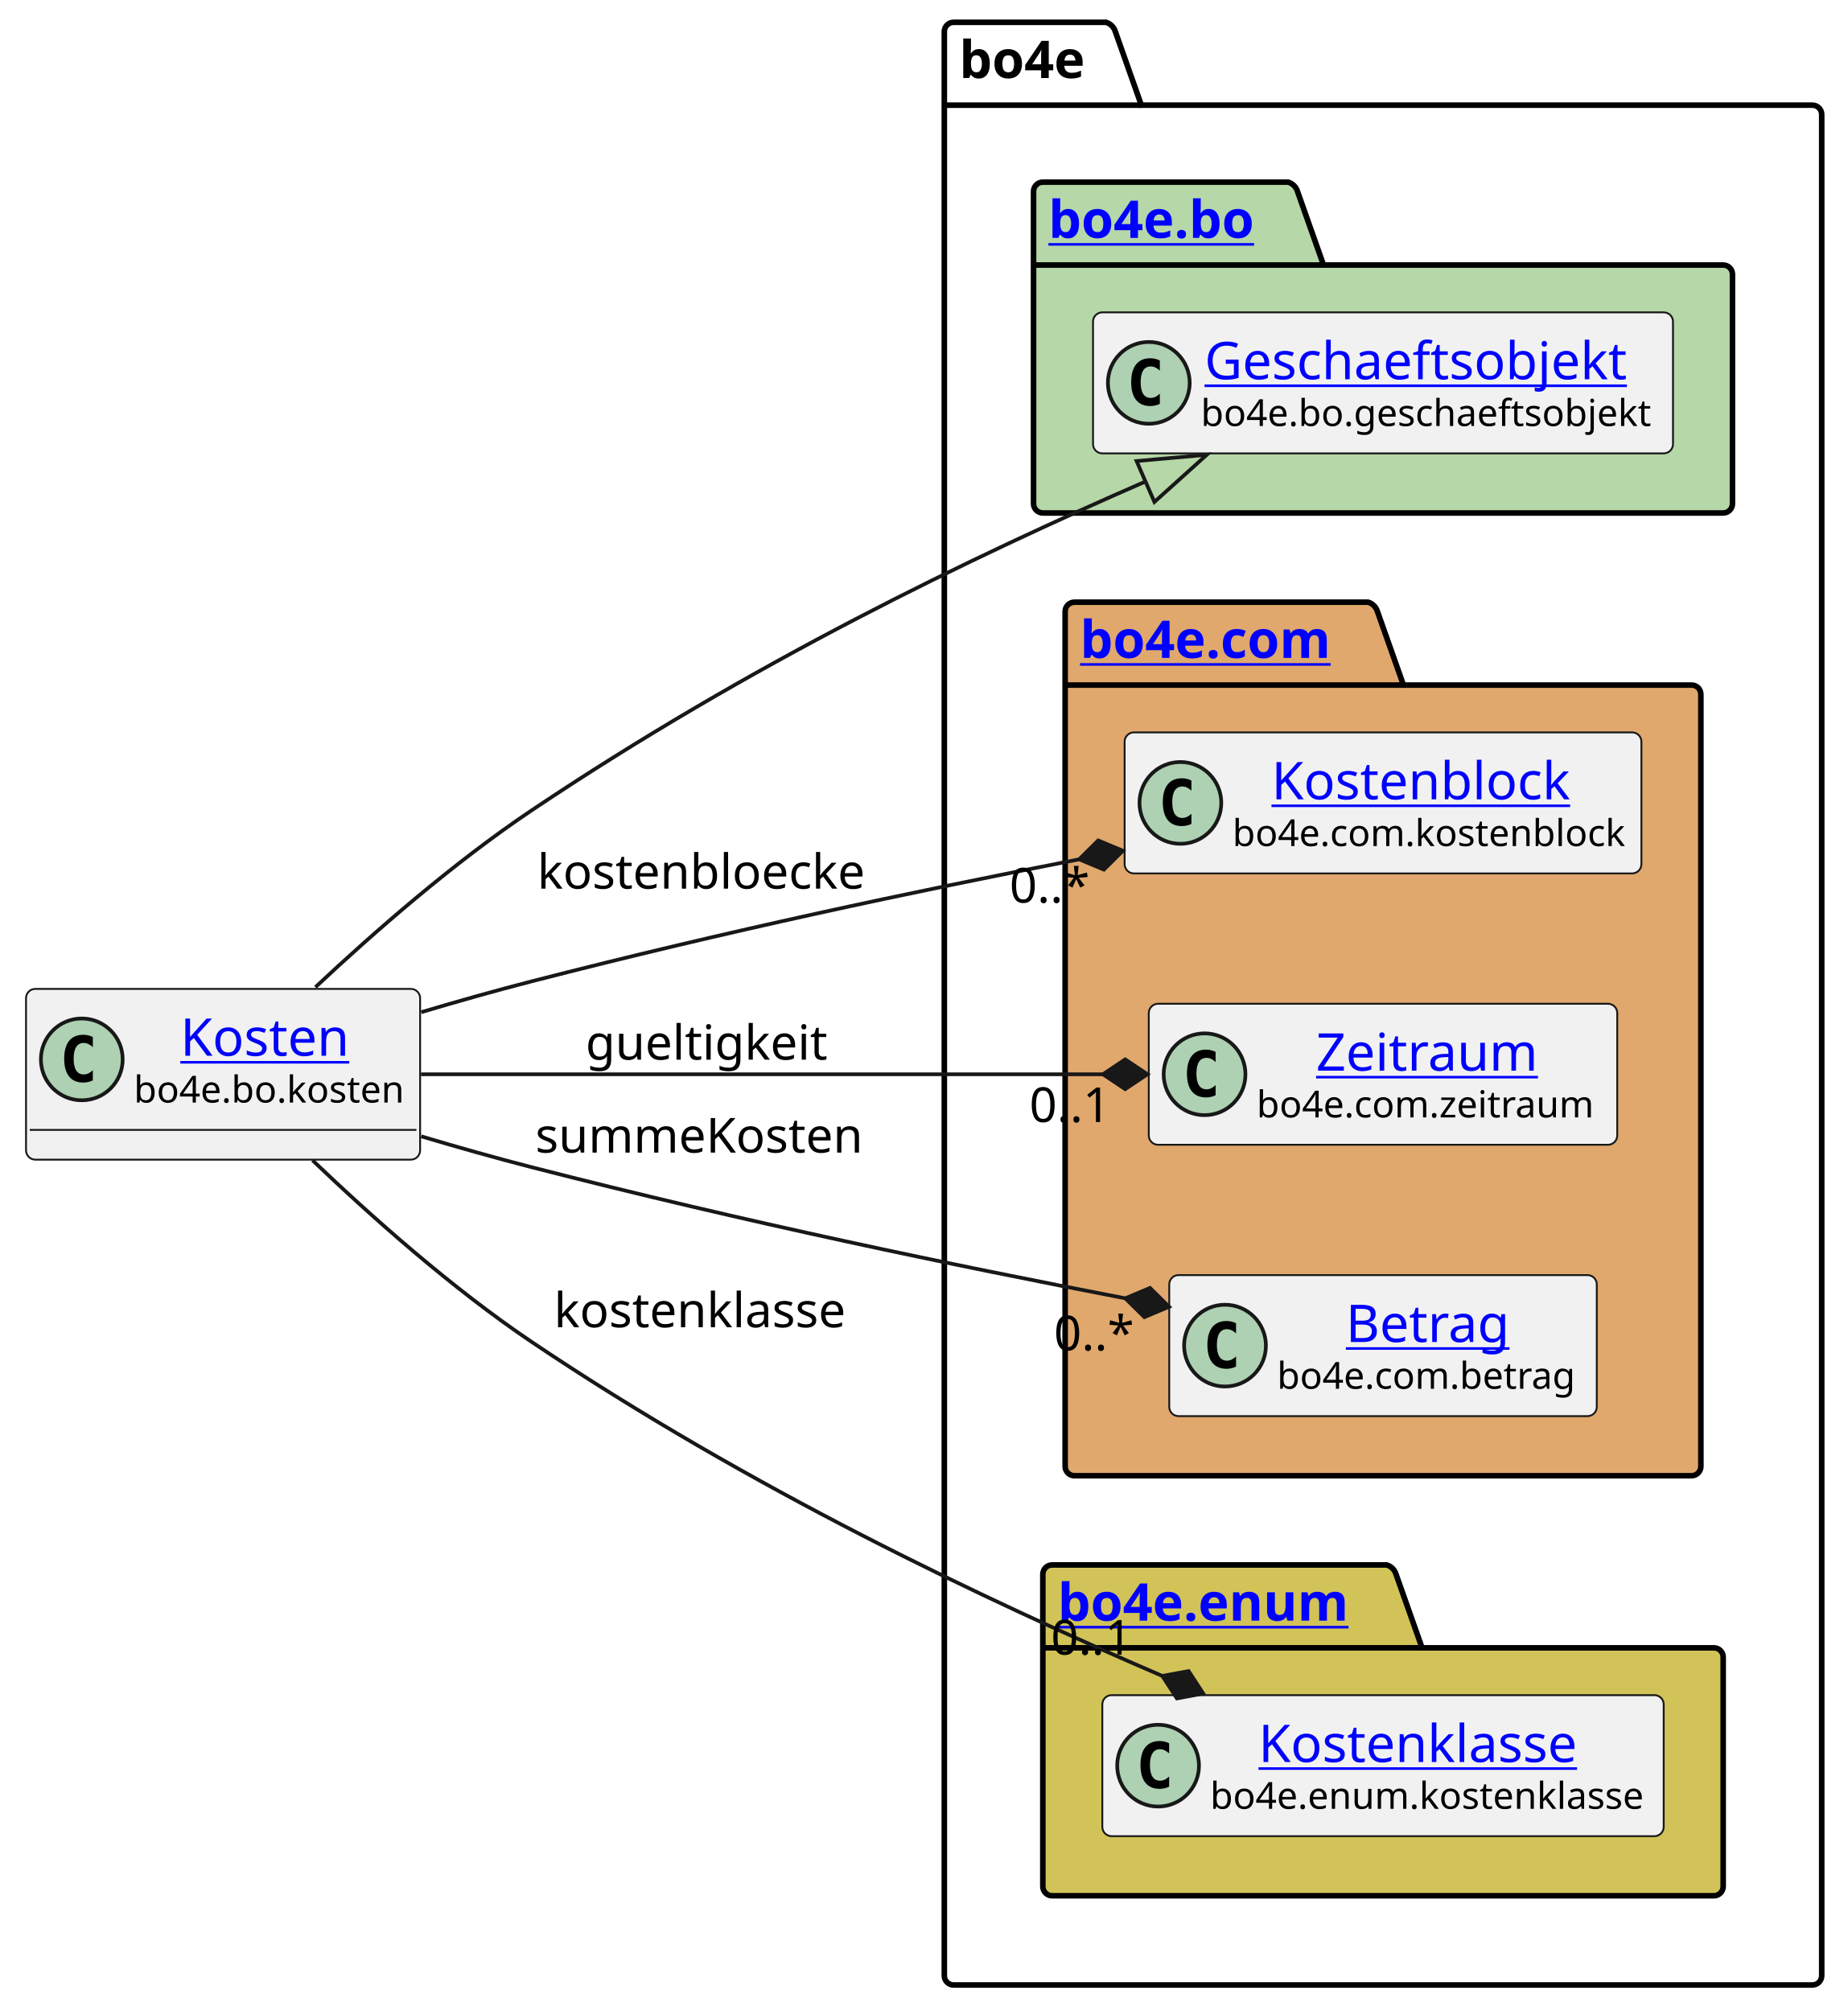
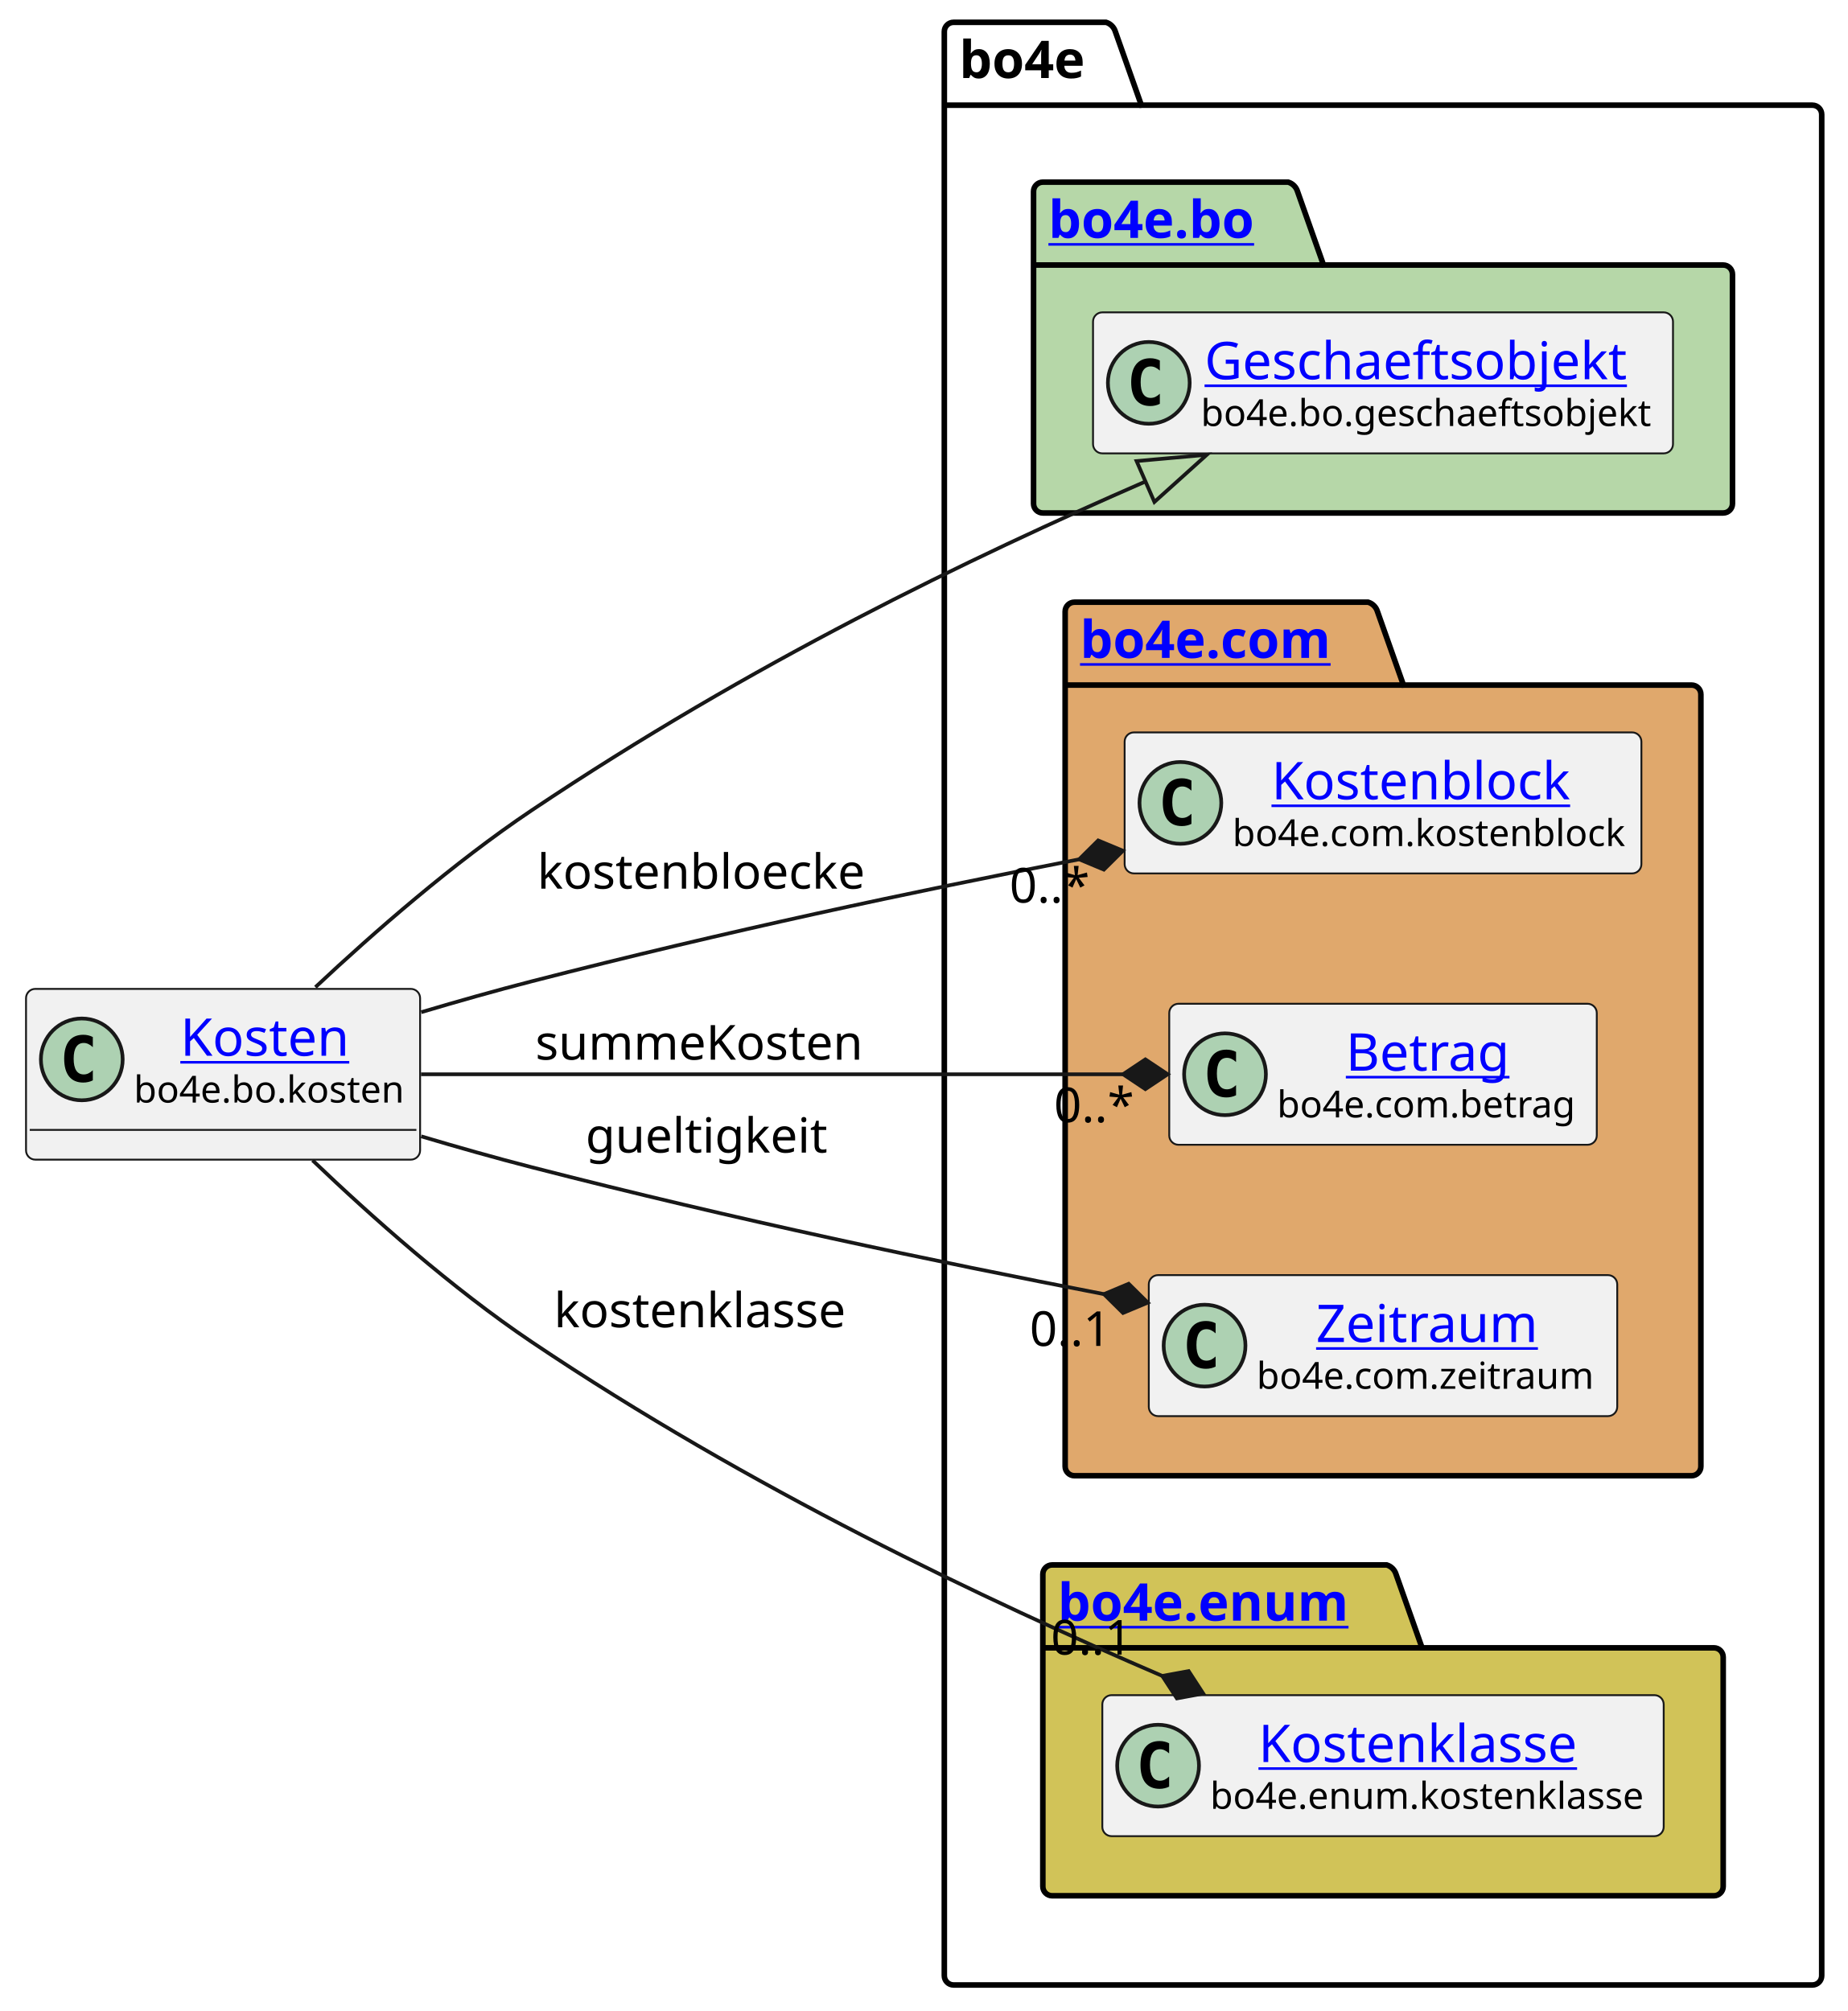
<svg xmlns="http://www.w3.org/2000/svg" xmlns:xlink="http://www.w3.org/1999/xlink" contentStyleType="text/css" height="541px" preserveAspectRatio="none" style="width:497px;height:541px;background:#FFFFFF;" version="1.1" viewBox="0 0 497 541" width="497px" zoomAndPan="magnify">
  <defs />
  <g>
    <g id="cluster_bo4e">
      <path d="M256.5,6 L297.5,6 A3.75,3.75 0 0 1 300,8.5 L307,28.297 L487.5,28.297 A2.5,2.5 0 0 1 490,30.797 L490,531.5 A2.5,2.5 0 0 1 487.5,534 L256.5,534 A2.5,2.5 0 0 1 254,531.5 L254,8.5 A2.5,2.5 0 0 1 256.5,6 " fill="none" style="stroke:#000000;stroke-width:1.5;" />
      <line style="stroke:#000000;stroke-width:1.5;" x1="254" x2="307" y1="28.297" y2="28.297" />
      <text fill="#000000" font-family="sans-serif" font-size="14" font-weight="bold" lengthAdjust="spacing" textLength="40" x="258" y="20.995">bo4e</text>
    </g>
    <g id="cluster_bo">
      <path d="M280.5,49 L346.5,49 A3.75,3.75 0 0 1 349,51.5 L356,71.297 L463.5,71.297 A2.5,2.5 0 0 1 466,73.797 L466,135.5 A2.5,2.5 0 0 1 463.5,138 L280.5,138 A2.5,2.5 0 0 1 278,135.5 L278,51.5 A2.5,2.5 0 0 1 280.5,49 " fill="#B6D7A8" style="stroke:#000000;stroke-width:1.5;" />
      <line style="stroke:#000000;stroke-width:1.5;" x1="278" x2="356" y1="71.297" y2="71.297" />
      <a href="https://bo4e.github.io/BO4E-python/latest/api/bo4e.bo.html" target="_top" title="https://bo4e.github.io/BO4E-python/latest/api/bo4e.bo.html" xlink:actuate="onRequest" xlink:href="https://bo4e.github.io/BO4E-python/latest/api/bo4e.bo.html" xlink:show="new" xlink:title="https://bo4e.github.io/BO4E-python/latest/api/bo4e.bo.html" xlink:type="simple">
        <text fill="#0000FF" font-family="sans-serif" font-size="14" font-weight="bold" lengthAdjust="spacing" text-decoration="underline" textLength="65" x="282" y="63.995">bo4e.bo</text>
      </a>
    </g>
    <g id="cluster_com">
      <path d="M289,162 L368,162 A3.75,3.75 0 0 1 370.5,164.5 L377.5,184.297 L455,184.297 A2.5,2.5 0 0 1 457.5,186.797 L457.5,394.5 A2.5,2.5 0 0 1 455,397 L289,397 A2.5,2.5 0 0 1 286.5,394.5 L286.5,164.5 A2.5,2.5 0 0 1 289,162 " fill="#E0A86C" style="stroke:#000000;stroke-width:1.5;" />
      <line style="stroke:#000000;stroke-width:1.5;" x1="286.5" x2="377.5" y1="184.297" y2="184.297" />
      <a href="https://bo4e.github.io/BO4E-python/latest/api/bo4e.com.html" target="_top" title="https://bo4e.github.io/BO4E-python/latest/api/bo4e.com.html" xlink:actuate="onRequest" xlink:href="https://bo4e.github.io/BO4E-python/latest/api/bo4e.com.html" xlink:show="new" xlink:title="https://bo4e.github.io/BO4E-python/latest/api/bo4e.com.html" xlink:type="simple">
        <text fill="#0000FF" font-family="sans-serif" font-size="14" font-weight="bold" lengthAdjust="spacing" text-decoration="underline" textLength="78" x="290.5" y="176.995">bo4e.com</text>
      </a>
    </g>
    <g id="cluster_enum">
      <path d="M283,421 L373,421 A3.75,3.75 0 0 1 375.5,423.5 L382.5,443.297 L461,443.297 A2.5,2.5 0 0 1 463.5,445.797 L463.5,507.5 A2.5,2.5 0 0 1 461,510 L283,510 A2.5,2.5 0 0 1 280.5,507.5 L280.5,423.5 A2.5,2.5 0 0 1 283,421 " fill="#D1C358" style="stroke:#000000;stroke-width:1.5;" />
      <line style="stroke:#000000;stroke-width:1.5;" x1="280.5" x2="382.5" y1="443.297" y2="443.297" />
      <a href="https://bo4e.github.io/BO4E-python/latest/api/bo4e.enum.html" target="_top" title="https://bo4e.github.io/BO4E-python/latest/api/bo4e.enum.html" xlink:actuate="onRequest" xlink:href="https://bo4e.github.io/BO4E-python/latest/api/bo4e.enum.html" xlink:show="new" xlink:title="https://bo4e.github.io/BO4E-python/latest/api/bo4e.enum.html" xlink:type="simple">
        <text fill="#0000FF" font-family="sans-serif" font-size="14" font-weight="bold" lengthAdjust="spacing" text-decoration="underline" textLength="89" x="284.5" y="435.995">bo4e.enum</text>
      </a>
    </g>
    <g id="elem_Geschaeftsobjekt">
      <rect codeLine="7" fill="#F1F1F1" height="37.938" id="Geschaeftsobjekt" rx="2.5" ry="2.5" style="stroke:#181818;stroke-width:0.5;" width="156" x="294" y="84.03" />
      <ellipse cx="309" cy="102.999" fill="#ADD1B2" rx="11" ry="11" style="stroke:#181818;stroke-width:1.0;" />
      <path d="M311.969,108.639 Q311.391,108.936 310.75,109.077 Q310.109,109.233 309.406,109.233 Q306.906,109.233 305.578,107.593 Q304.266,105.936 304.266,102.811 Q304.266,99.686 305.578,98.03 Q306.906,96.374 309.406,96.374 Q310.109,96.374 310.75,96.53 Q311.406,96.686 311.969,96.983 L311.969,99.702 Q311.344,99.124 310.75,98.858 Q310.156,98.577 309.531,98.577 Q308.188,98.577 307.5,99.655 Q306.812,100.718 306.812,102.811 Q306.812,104.905 307.5,105.983 Q308.188,107.046 309.531,107.046 Q310.156,107.046 310.75,106.78 Q311.344,106.499 311.969,105.921 L311.969,108.639 Z " fill="#000000" />
      <a href="https://bo4e.github.io/BO4E-python/latest/api/bo4e.bo.html#bo4e.bo.geschaeftsobjekt.Geschaeftsobjekt" target="_top" title="https://bo4e.github.io/BO4E-python/latest/api/bo4e.bo.html#bo4e.bo.geschaeftsobjekt.Geschaeftsobjekt" xlink:actuate="onRequest" xlink:href="https://bo4e.github.io/BO4E-python/latest/api/bo4e.bo.html#bo4e.bo.geschaeftsobjekt.Geschaeftsobjekt" xlink:show="new" xlink:title="https://bo4e.github.io/BO4E-python/latest/api/bo4e.bo.html#bo4e.bo.geschaeftsobjekt.Geschaeftsobjekt" xlink:type="simple">
        <text fill="#0000FF" font-family="sans-serif" font-size="14" lengthAdjust="spacing" text-decoration="underline" textLength="122" x="324" y="102.025">Geschaeftsobjekt</text>
      </a>
      <text fill="#000000" font-family="sans-serif" font-size="10" lengthAdjust="spacing" textLength="124" x="323" y="114.609">bo4e.bo.geschaeftsobjekt</text>
    </g>
    <g id="elem_Kostenblock">
      <rect codeLine="10" fill="#F1F1F1" height="37.938" id="Kostenblock" rx="2.5" ry="2.5" style="stroke:#181818;stroke-width:0.5;" width="139" x="302.5" y="197.03" />
      <ellipse cx="317.5" cy="215.999" fill="#ADD1B2" rx="11" ry="11" style="stroke:#181818;stroke-width:1.0;" />
      <path d="M320.469,221.639 Q319.891,221.936 319.25,222.077 Q318.609,222.233 317.906,222.233 Q315.406,222.233 314.078,220.593 Q312.766,218.936 312.766,215.811 Q312.766,212.686 314.078,211.03 Q315.406,209.374 317.906,209.374 Q318.609,209.374 319.25,209.53 Q319.906,209.686 320.469,209.983 L320.469,212.702 Q319.844,212.124 319.25,211.858 Q318.656,211.577 318.031,211.577 Q316.688,211.577 316,212.655 Q315.312,213.718 315.312,215.811 Q315.312,217.905 316,218.983 Q316.688,220.046 318.031,220.046 Q318.656,220.046 319.25,219.78 Q319.844,219.499 320.469,218.921 L320.469,221.639 Z " fill="#000000" />
      <a href="https://bo4e.github.io/BO4E-python/latest/api/bo4e.com.html#bo4e.com.kostenblock.Kostenblock" target="_top" title="https://bo4e.github.io/BO4E-python/latest/api/bo4e.com.html#bo4e.com.kostenblock.Kostenblock" xlink:actuate="onRequest" xlink:href="https://bo4e.github.io/BO4E-python/latest/api/bo4e.com.html#bo4e.com.kostenblock.Kostenblock" xlink:show="new" xlink:title="https://bo4e.github.io/BO4E-python/latest/api/bo4e.com.html#bo4e.com.kostenblock.Kostenblock" xlink:type="simple">
        <text fill="#0000FF" font-family="sans-serif" font-size="14" lengthAdjust="spacing" text-decoration="underline" textLength="86" x="342" y="215.025">Kostenblock</text>
      </a>
      <text fill="#000000" font-family="sans-serif" font-size="10" lengthAdjust="spacing" textLength="107" x="331.5" y="227.609">bo4e.com.kostenblock</text>
    </g>
+     <g id="elem_Betrag">
+       <rect codeLine="11" fill="#F1F1F1" height="37.938" id="Betrag" rx="2.5" ry="2.5" style="stroke:#181818;stroke-width:0.5;" width="115" x="314.5" y="270.03" />
+       <ellipse cx="329.5" cy="288.999" fill="#ADD1B2" rx="11" ry="11" style="stroke:#181818;stroke-width:1.0;" />
+       <path d="M332.469,294.639 Q331.891,294.936 331.25,295.077 Q330.609,295.233 329.906,295.233 Q327.406,295.233 326.078,293.592 Q324.766,291.936 324.766,288.811 Q324.766,285.686 326.078,284.03 Q327.406,282.374 329.906,282.374 Q330.609,282.374 331.25,282.53 Q331.906,282.686 332.469,282.983 L332.469,285.702 Q331.844,285.124 331.25,284.858 Q330.656,284.577 330.031,284.577 Q328.688,284.577 328,285.655 Q327.312,286.717 327.312,288.811 Q327.312,290.905 328,291.983 Q328.688,293.046 330.031,293.046 Q330.656,293.046 331.25,292.78 Q331.844,292.499 332.469,291.921 L332.469,294.639 Z " fill="#000000" />
+       <a href="https://bo4e.github.io/BO4E-python/latest/api/bo4e.com.html#bo4e.com.betrag.Betrag" target="_top" title="https://bo4e.github.io/BO4E-python/latest/api/bo4e.com.html#bo4e.com.betrag.Betrag" xlink:actuate="onRequest" xlink:href="https://bo4e.github.io/BO4E-python/latest/api/bo4e.com.html#bo4e.com.betrag.Betrag" xlink:show="new" xlink:title="https://bo4e.github.io/BO4E-python/latest/api/bo4e.com.html#bo4e.com.betrag.Betrag" xlink:type="simple">
+         <text fill="#0000FF" font-family="sans-serif" font-size="14" lengthAdjust="spacing" text-decoration="underline" textLength="46" x="362" y="288.025">Betrag</text>
+       </a>
+       <text fill="#000000" font-family="sans-serif" font-size="10" lengthAdjust="spacing" textLength="83" x="343.5" y="300.609">bo4e.com.betrag</text>
+     </g>
    <g id="elem_Zeitraum">
-       <rect codeLine="11" fill="#F1F1F1" height="37.938" id="Zeitraum" rx="2.5" ry="2.5" style="stroke:#181818;stroke-width:0.5;" width="126" x="309" y="270.03" />
-       <ellipse cx="324" cy="288.999" fill="#ADD1B2" rx="11" ry="11" style="stroke:#181818;stroke-width:1.0;" />
-       <path d="M326.969,294.639 Q326.391,294.936 325.75,295.077 Q325.109,295.233 324.406,295.233 Q321.906,295.233 320.578,293.592 Q319.266,291.936 319.266,288.811 Q319.266,285.686 320.578,284.03 Q321.906,282.374 324.406,282.374 Q325.109,282.374 325.75,282.53 Q326.406,282.686 326.969,282.983 L326.969,285.702 Q326.344,285.124 325.75,284.858 Q325.156,284.577 324.531,284.577 Q323.188,284.577 322.5,285.655 Q321.812,286.717 321.812,288.811 Q321.812,290.905 322.5,291.983 Q323.188,293.046 324.531,293.046 Q325.156,293.046 325.75,292.78 Q326.344,292.499 326.969,291.921 L326.969,294.639 Z " fill="#000000" />
+       <rect codeLine="12" fill="#F1F1F1" height="37.938" id="Zeitraum" rx="2.5" ry="2.5" style="stroke:#181818;stroke-width:0.5;" width="126" x="309" y="343.03" />
+       <ellipse cx="324" cy="361.999" fill="#ADD1B2" rx="11" ry="11" style="stroke:#181818;stroke-width:1.0;" />
+       <path d="M326.969,367.639 Q326.391,367.936 325.75,368.077 Q325.109,368.233 324.406,368.233 Q321.906,368.233 320.578,366.592 Q319.266,364.936 319.266,361.811 Q319.266,358.686 320.578,357.03 Q321.906,355.374 324.406,355.374 Q325.109,355.374 325.75,355.53 Q326.406,355.686 326.969,355.983 L326.969,358.702 Q326.344,358.124 325.75,357.858 Q325.156,357.577 324.531,357.577 Q323.188,357.577 322.5,358.655 Q321.812,359.717 321.812,361.811 Q321.812,363.905 322.5,364.983 Q323.188,366.046 324.531,366.046 Q325.156,366.046 325.75,365.78 Q326.344,365.499 326.969,364.921 L326.969,367.639 Z " fill="#000000" />
      <a href="https://bo4e.github.io/BO4E-python/latest/api/bo4e.com.html#bo4e.com.zeitraum.Zeitraum" target="_top" title="https://bo4e.github.io/BO4E-python/latest/api/bo4e.com.html#bo4e.com.zeitraum.Zeitraum" xlink:actuate="onRequest" xlink:href="https://bo4e.github.io/BO4E-python/latest/api/bo4e.com.html#bo4e.com.zeitraum.Zeitraum" xlink:show="new" xlink:title="https://bo4e.github.io/BO4E-python/latest/api/bo4e.com.html#bo4e.com.zeitraum.Zeitraum" xlink:type="simple">
-         <text fill="#0000FF" font-family="sans-serif" font-size="14" lengthAdjust="spacing" text-decoration="underline" textLength="62" x="354" y="288.025">Zeitraum</text>
+         <text fill="#0000FF" font-family="sans-serif" font-size="14" lengthAdjust="spacing" text-decoration="underline" textLength="62" x="354" y="361.025">Zeitraum</text>
      </a>
-       <text fill="#000000" font-family="sans-serif" font-size="10" lengthAdjust="spacing" textLength="94" x="338" y="300.609">bo4e.com.zeitraum</text>
-     </g>
-     <g id="elem_Betrag">
-       <rect codeLine="12" fill="#F1F1F1" height="37.938" id="Betrag" rx="2.5" ry="2.5" style="stroke:#181818;stroke-width:0.5;" width="115" x="314.5" y="343.03" />
-       <ellipse cx="329.5" cy="361.999" fill="#ADD1B2" rx="11" ry="11" style="stroke:#181818;stroke-width:1.0;" />
-       <path d="M332.469,367.639 Q331.891,367.936 331.25,368.077 Q330.609,368.233 329.906,368.233 Q327.406,368.233 326.078,366.592 Q324.766,364.936 324.766,361.811 Q324.766,358.686 326.078,357.03 Q327.406,355.374 329.906,355.374 Q330.609,355.374 331.25,355.53 Q331.906,355.686 332.469,355.983 L332.469,358.702 Q331.844,358.124 331.25,357.858 Q330.656,357.577 330.031,357.577 Q328.688,357.577 328,358.655 Q327.312,359.717 327.312,361.811 Q327.312,363.905 328,364.983 Q328.688,366.046 330.031,366.046 Q330.656,366.046 331.25,365.78 Q331.844,365.499 332.469,364.921 L332.469,367.639 Z " fill="#000000" />
-       <a href="https://bo4e.github.io/BO4E-python/latest/api/bo4e.com.html#bo4e.com.betrag.Betrag" target="_top" title="https://bo4e.github.io/BO4E-python/latest/api/bo4e.com.html#bo4e.com.betrag.Betrag" xlink:actuate="onRequest" xlink:href="https://bo4e.github.io/BO4E-python/latest/api/bo4e.com.html#bo4e.com.betrag.Betrag" xlink:show="new" xlink:title="https://bo4e.github.io/BO4E-python/latest/api/bo4e.com.html#bo4e.com.betrag.Betrag" xlink:type="simple">
-         <text fill="#0000FF" font-family="sans-serif" font-size="14" lengthAdjust="spacing" text-decoration="underline" textLength="46" x="362" y="361.025">Betrag</text>
-       </a>
-       <text fill="#000000" font-family="sans-serif" font-size="10" lengthAdjust="spacing" textLength="83" x="343.5" y="373.609">bo4e.com.betrag</text>
+       <text fill="#000000" font-family="sans-serif" font-size="10" lengthAdjust="spacing" textLength="94" x="338" y="373.609">bo4e.com.zeitraum</text>
    </g>
    <g id="elem_Kostenklasse">
      <rect codeLine="15" fill="#F1F1F1" height="37.938" id="Kostenklasse" rx="2.5" ry="2.5" style="stroke:#181818;stroke-width:0.5;" width="151" x="296.5" y="456.03" />
      <ellipse cx="311.5" cy="474.999" fill="#ADD1B2" rx="11" ry="11" style="stroke:#181818;stroke-width:1.0;" />
      <path d="M314.469,480.639 Q313.891,480.936 313.25,481.077 Q312.609,481.233 311.906,481.233 Q309.406,481.233 308.078,479.592 Q306.766,477.936 306.766,474.811 Q306.766,471.686 308.078,470.03 Q309.406,468.374 311.906,468.374 Q312.609,468.374 313.25,468.53 Q313.906,468.686 314.469,468.983 L314.469,471.702 Q313.844,471.124 313.25,470.858 Q312.656,470.577 312.031,470.577 Q310.688,470.577 310,471.655 Q309.312,472.717 309.312,474.811 Q309.312,476.905 310,477.983 Q310.688,479.046 312.031,479.046 Q312.656,479.046 313.25,478.78 Q313.844,478.499 314.469,477.921 L314.469,480.639 Z " fill="#000000" />
      <a href="https://bo4e.github.io/BO4E-python/latest/api/bo4e.enum.html#bo4e.enum.kostenklasse.Kostenklasse" target="_top" title="https://bo4e.github.io/BO4E-python/latest/api/bo4e.enum.html#bo4e.enum.kostenklasse.Kostenklasse" xlink:actuate="onRequest" xlink:href="https://bo4e.github.io/BO4E-python/latest/api/bo4e.enum.html#bo4e.enum.kostenklasse.Kostenklasse" xlink:show="new" xlink:title="https://bo4e.github.io/BO4E-python/latest/api/bo4e.enum.html#bo4e.enum.kostenklasse.Kostenklasse" xlink:type="simple">
        <text fill="#0000FF" font-family="sans-serif" font-size="14" lengthAdjust="spacing" text-decoration="underline" textLength="93" x="338.5" y="474.025">Kostenklasse</text>
      </a>
      <text fill="#000000" font-family="sans-serif" font-size="10" lengthAdjust="spacing" textLength="119" x="325.5" y="486.609">bo4e.enum.kostenklasse</text>
    </g>
    <g id="elem_Kosten">
      <rect codeLine="3" fill="#F1F1F1" height="45.938" id="Kosten" rx="2.5" ry="2.5" style="stroke:#181818;stroke-width:0.5;" width="106" x="7" y="266.03" />
      <ellipse cx="22" cy="284.999" fill="#ADD1B2" rx="11" ry="11" style="stroke:#181818;stroke-width:1.0;" />
      <path d="M24.969,290.639 Q24.391,290.936 23.75,291.077 Q23.109,291.233 22.406,291.233 Q19.906,291.233 18.578,289.592 Q17.266,287.936 17.266,284.811 Q17.266,281.686 18.578,280.03 Q19.906,278.374 22.406,278.374 Q23.109,278.374 23.75,278.53 Q24.406,278.686 24.969,278.983 L24.969,281.702 Q24.344,281.124 23.75,280.858 Q23.156,280.577 22.531,280.577 Q21.188,280.577 20.5,281.655 Q19.812,282.717 19.812,284.811 Q19.812,286.905 20.5,287.983 Q21.188,289.046 22.531,289.046 Q23.156,289.046 23.75,288.78 Q24.344,288.499 24.969,287.921 L24.969,290.639 Z " fill="#000000" />
      <a href="https://bo4e.github.io/BO4E-python/latest/api/bo4e.bo.html#bo4e.bo.kosten.Kosten" target="_top" title="https://bo4e.github.io/BO4E-python/latest/api/bo4e.bo.html#bo4e.bo.kosten.Kosten" xlink:actuate="onRequest" xlink:href="https://bo4e.github.io/BO4E-python/latest/api/bo4e.bo.html#bo4e.bo.kosten.Kosten" xlink:show="new" xlink:title="https://bo4e.github.io/BO4E-python/latest/api/bo4e.bo.html#bo4e.bo.kosten.Kosten" xlink:type="simple">
        <text fill="#0000FF" font-family="sans-serif" font-size="14" lengthAdjust="spacing" text-decoration="underline" textLength="49" x="48.5" y="284.025">Kosten</text>
      </a>
      <text fill="#000000" font-family="sans-serif" font-size="10" lengthAdjust="spacing" textLength="74" x="36" y="296.609">bo4e.bo.kosten</text>
      <line style="stroke:#181818;stroke-width:0.5;" x1="8" x2="112" y1="303.967" y2="303.967" />
    </g>
    <g id="link_Kosten_Geschaeftsobjekt">
      <path codeLine="18" d="M84.84,265.57 C100.55,250.84 122.04,232.05 143,218 C202.29,178.27 260.691,150.215 308.111,129.535 " fill="none" id="Kosten-to-Geschaeftsobjekt" style="stroke:#181818;stroke-width:1.0;" />
      <polygon fill="none" points="324.61,122.34,305.712,124.036,310.509,135.035,324.61,122.34" style="stroke:#181818;stroke-width:1.0;" />
    </g>
    <g id="link_Kosten_Kostenklasse">
      <path codeLine="19" d="M84.07,312.15 C99.81,327.2 121.62,346.62 143,361 C201.76,400.52 265.106,430.43 312.626,450.86 " fill="none" id="Kosten-to-Kostenklasse" style="stroke:#181818;stroke-width:1.0;" />
      <polygon fill="#181818" points="323.65,455.6,319.718,449.555,312.626,450.86,316.558,456.905,323.65,455.6" style="stroke:#181818;stroke-width:1.0;" />
      <text fill="#000000" font-family="sans-serif" font-size="13" lengthAdjust="spacing" textLength="83" x="149" y="357.067">kostenklasse</text>
      <text fill="#000000" font-family="sans-serif" font-size="13" lengthAdjust="spacing" textLength="24" x="282.677" y="445.12">0..1</text>
    </g>
    <g id="link_Kosten_Zeitraum">
-       <path codeLine="20" d="M113.24,289 C167.16,289 239.28,289 296.65,289 " fill="none" id="Kosten-to-Zeitraum" style="stroke:#181818;stroke-width:1.0;" />
-       <polygon fill="#181818" points="308.65,289,302.65,285,296.65,289,302.65,293,308.65,289" style="stroke:#181818;stroke-width:1.0;" />
-       <text fill="#000000" font-family="sans-serif" font-size="13" lengthAdjust="spacing" textLength="66" x="157.5" y="285.067">gueltigkeit</text>
-       <text fill="#000000" font-family="sans-serif" font-size="13" lengthAdjust="spacing" textLength="24" x="276.88" y="301.847">0..1</text>
+       <path codeLine="20" d="M113.3,305.7 C123.12,308.62 133.34,311.52 143,314 C198.63,328.31 250.919,339.227 296.939,348.147 " fill="none" id="Kosten-to-Zeitraum" style="stroke:#181818;stroke-width:1.0;" />
+       <polygon fill="#181818" points="308.72,350.43,303.591,345.361,296.939,348.147,302.068,353.215,308.72,350.43" style="stroke:#181818;stroke-width:1.0;" />
+       <text fill="#000000" font-family="sans-serif" font-size="13" lengthAdjust="spacing" textLength="66" x="157.5" y="310.067">gueltigkeit</text>
+       <text fill="#000000" font-family="sans-serif" font-size="13" lengthAdjust="spacing" textLength="24" x="276.957" y="362.084">0..1</text>
    </g>
    <g id="link_Kosten_Kostenblock">
      <path codeLine="21" d="M113.3,272.3 C123.12,269.38 133.34,266.48 143,264 C195.99,250.37 244.843,240.053 290.263,231.173 " fill="none" id="Kosten-to-Kostenblock" style="stroke:#181818;stroke-width:1.0;" />
      <polygon fill="#181818" points="302.04,228.87,295.384,226.096,290.263,231.173,296.919,233.947,302.04,228.87" style="stroke:#181818;stroke-width:1.0;" />
      <text fill="#000000" font-family="sans-serif" font-size="13" lengthAdjust="spacing" textLength="92" x="144.5" y="239.067">kostenbloecke</text>
      <text fill="#000000" font-family="sans-serif" font-size="13" lengthAdjust="spacing" textLength="23" x="271.53" y="242.821">0..*</text>
    </g>
    <g id="link_Kosten_Betrag">
-       <path codeLine="22" d="M113.3,305.7 C123.12,308.62 133.34,311.52 143,314 C200.98,328.91 256.346,340.351 302.676,349.271 " fill="none" id="Kosten-to-Betrag" style="stroke:#181818;stroke-width:1.0;" />
-       <polygon fill="#181818" points="314.46,351.54,309.324,346.478,302.676,349.271,307.812,354.334,314.46,351.54" style="stroke:#181818;stroke-width:1.0;" />
-       <text fill="#000000" font-family="sans-serif" font-size="13" lengthAdjust="spacing" textLength="93" x="144" y="310.067">summeKosten</text>
-       <text fill="#000000" font-family="sans-serif" font-size="13" lengthAdjust="spacing" textLength="23" x="283.477" y="363.272">0..*</text>
+       <path codeLine="22" d="M113.24,289 C168.89,289 244.7,289 302.08,289 " fill="none" id="Kosten-to-Betrag" style="stroke:#181818;stroke-width:1.0;" />
+       <polygon fill="#181818" points="314.08,289,308.08,285,302.08,289,308.08,293,314.08,289" style="stroke:#181818;stroke-width:1.0;" />
+       <text fill="#000000" font-family="sans-serif" font-size="13" lengthAdjust="spacing" textLength="93" x="144" y="285.067">summeKosten</text>
+       <text fill="#000000" font-family="sans-serif" font-size="13" lengthAdjust="spacing" textLength="23" x="283.487" y="301.895">0..*</text>
    </g>
  </g>
</svg>
